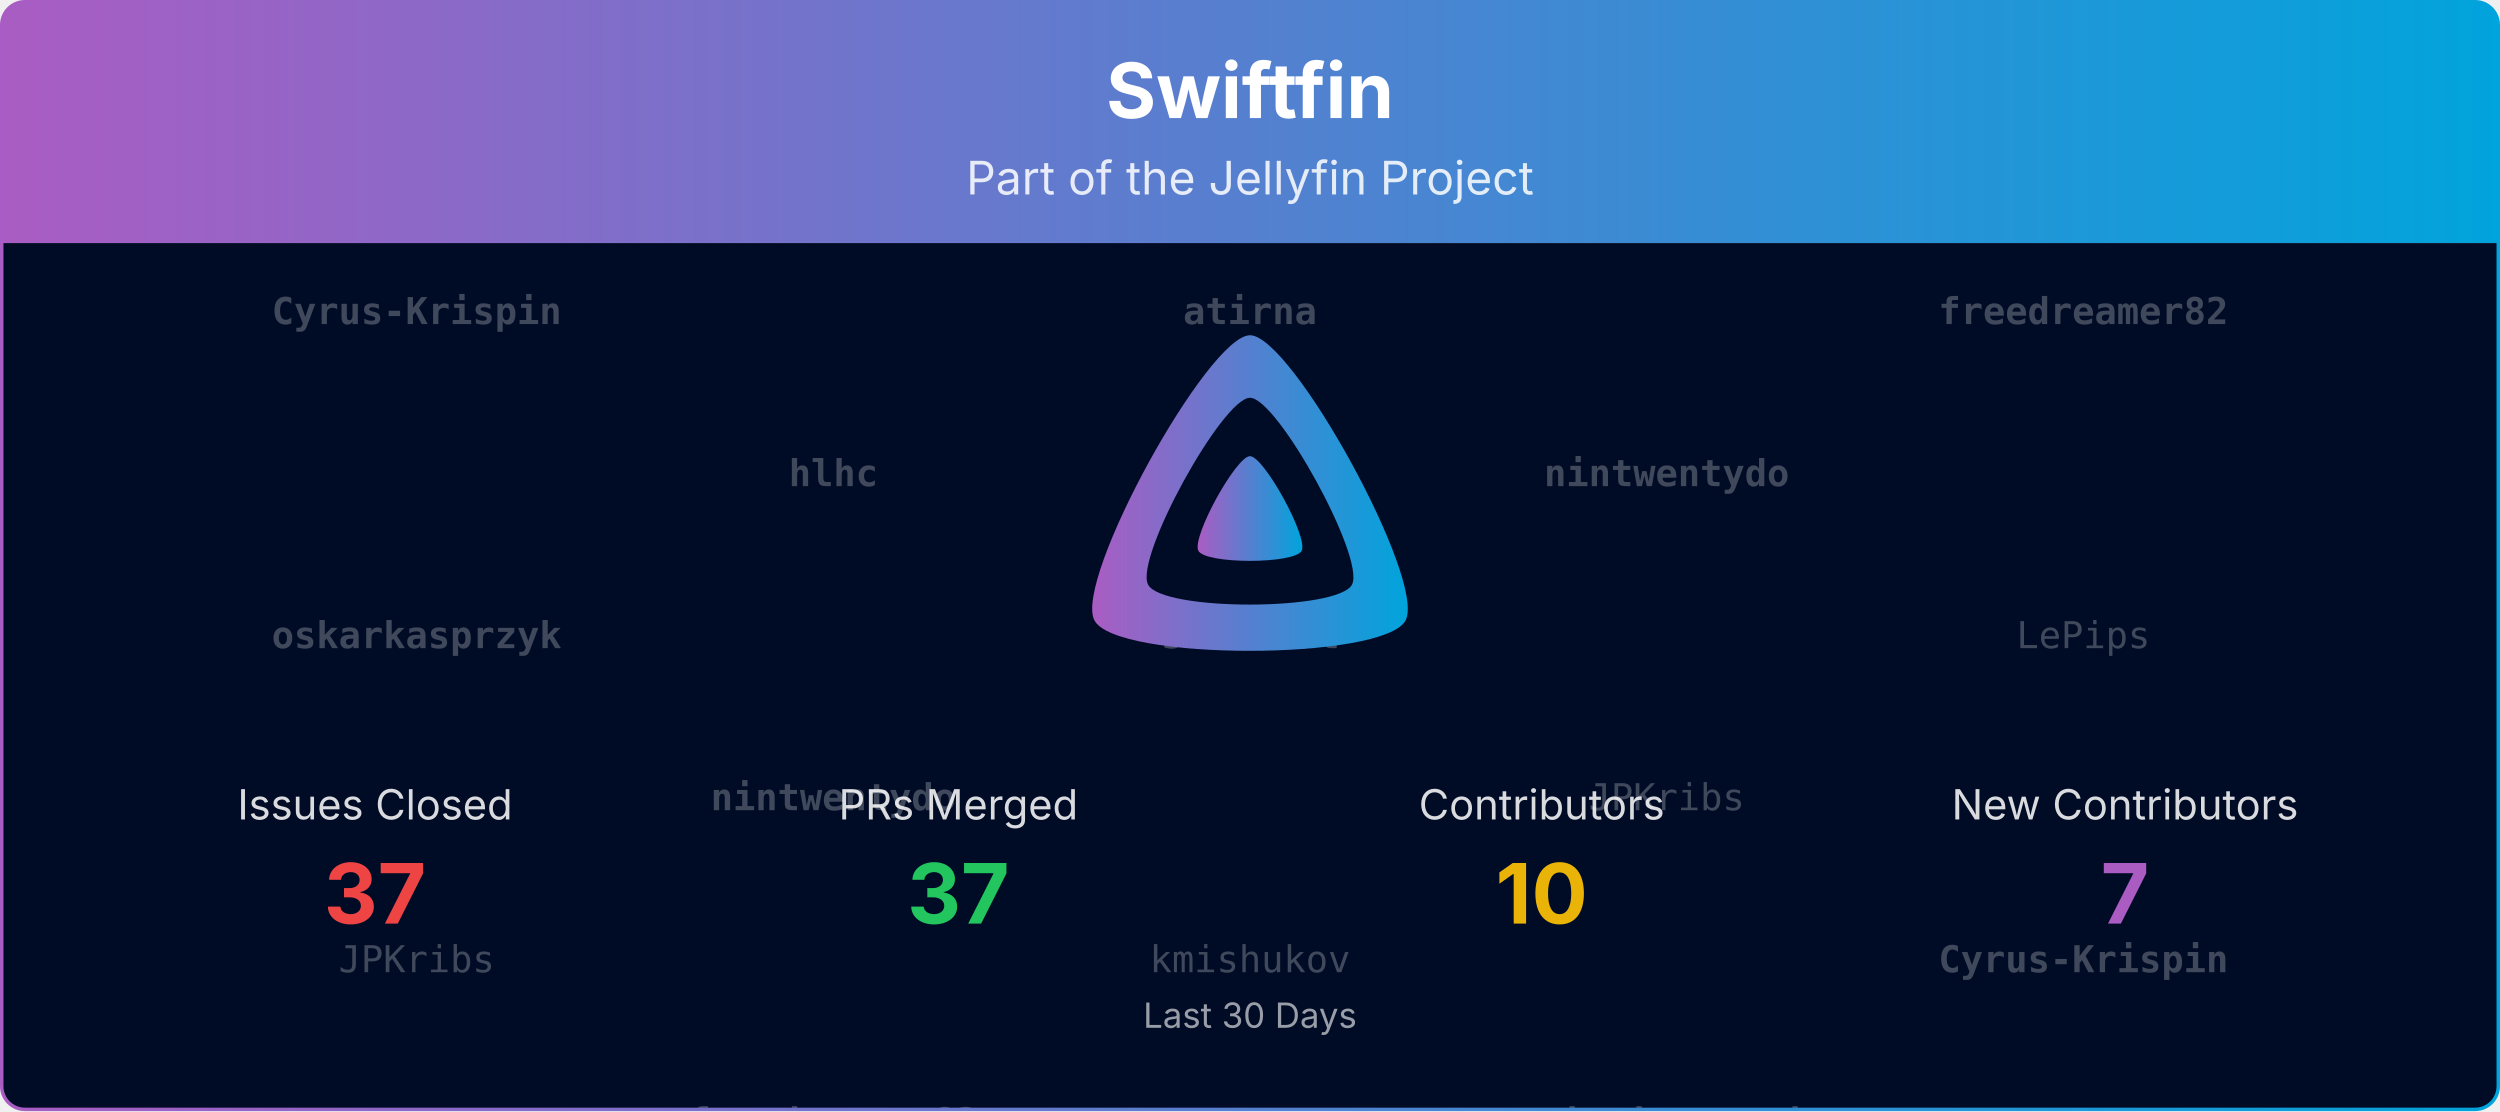
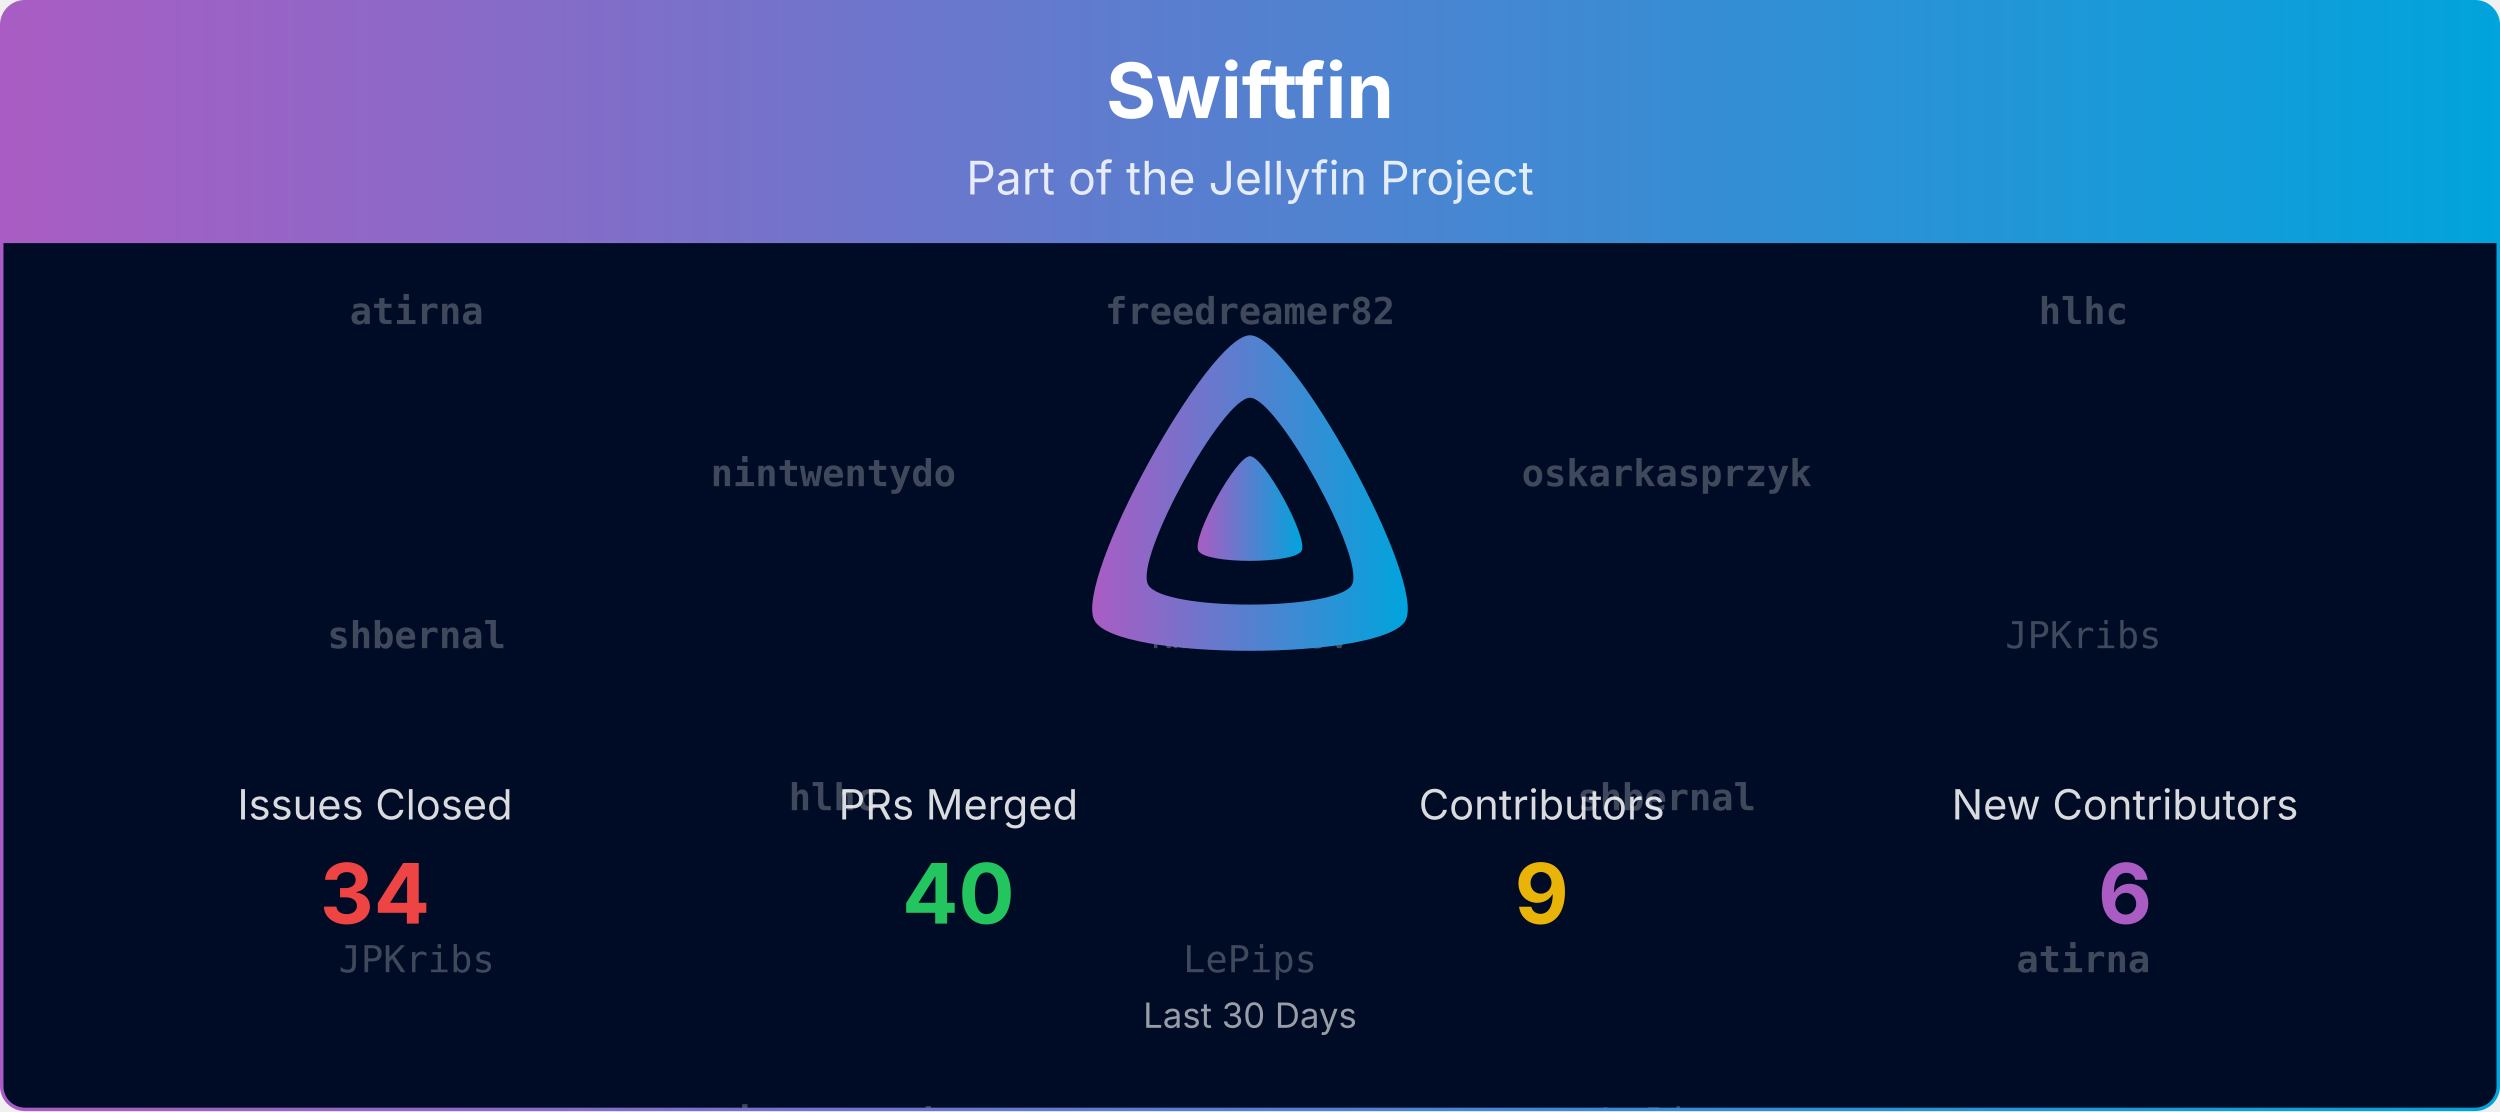
<svg xmlns="http://www.w3.org/2000/svg" viewBox="0 0 1080 480" width="100%" role="img" aria-label="Swiftfin">
  <defs>
    <linearGradient id="banner-swiftfin-grad" x1="0" y1="0" x2="1" y2="0">
      <stop offset="0%" stop-color="#AA5CC3" />
      <stop offset="100%" stop-color="#00A4DC" />
    </linearGradient>
    <clipPath id="banner-swiftfin-grad-clip">
      <rect x="0.75" y="0.75" width="1078.5" height="478.5" rx="10" ry="10" />
    </clipPath>
  </defs>
  <defs>
    <clipPath id="banner-swiftfin-grad-rain-clip">
      <rect x="0.75" y="105" width="1078.5" height="374.25" />
    </clipPath>
  </defs>
  <g clip-path="url(#banner-swiftfin-grad-clip)">
    <path d="M0.75,10.75 A10.0,10.0 0 0 1 10.75,0.75 L1069.25,0.75 A10.0,10.0 0 0 1 1079.25,10.75 L1079.25,105.00 L0.75,105.00 Z" fill="url(#banner-swiftfin-grad)" />
    <text x="540.0" y="51" text-anchor="middle" font-size="33" font-weight="700" font-family="Plus Jakarta Sans, system-ui, -apple-system, Segoe UI, sans-serif" fill="#ffffff">Swiftfin</text>
    <text x="540.0" y="84" text-anchor="middle" font-size="20" font-family="Plus Jakarta Sans, system-ui, -apple-system, Segoe UI, sans-serif" fill="#ffffff" opacity="0.85">Part of the Jellyfin Project</text>
    <rect x="0.75" y="105" width="1078.5" height="374.25" fill="#000b25" />
    <g opacity="0.25" clip-path="url(#banner-swiftfin-grad-rain-clip)" font-family="ui-monospace, SFMono-Regular, Menlo, Consolas, monospace" font-size="16" fill="#ffffff" text-anchor="middle">
      <g transform="translate(180.00,105)">
        <g>
          <animateTransform attributeName="transform" type="translate" values="0,-420;0,0" dur="10.00s" begin="-0.00s" repeatCount="indefinite" />
-           <text y="35.0" font-weight="700">Cyrus-Krispin</text>
-           <text y="175.0" font-weight="700">oskarkasprzyk</text>
+           <text y="35.0" font-weight="700">atirna</text>
+           <text y="175.0" font-weight="700">shbernal</text>
          <text y="315.0">JPKribs</text>
-           <text y="455.0" font-weight="700">Cyrus-Krispin</text>
-           <text y="595.0" font-weight="700">oskarkasprzyk</text>
+           <text y="455.0" font-weight="700">atirna</text>
+           <text y="595.0" font-weight="700">shbernal</text>
          <text y="735.0">JPKribs</text>
        </g>
      </g>
      <g transform="translate(540.00,105)">
        <g>
          <animateTransform attributeName="transform" type="translate" values="0,-420;0,0" dur="10.00s" begin="-1.91s" repeatCount="indefinite" />
-           <text y="35.0" font-weight="700">atirna</text>
-           <text y="175.0" font-weight="700">shbernal</text>
-           <text y="315.0">kmishukov</text>
-           <text y="455.0" font-weight="700">atirna</text>
-           <text y="595.0" font-weight="700">shbernal</text>
-           <text y="735.0">kmishukov</text>
+           <text y="35.0" font-weight="700">freedreamer82</text>
+           <text y="175.0">kmishukov</text>
+           <text y="315.0">LePips</text>
+           <text y="455.0" font-weight="700">freedreamer82</text>
+           <text y="595.0">kmishukov</text>
+           <text y="735.0">LePips</text>
        </g>
      </g>
      <g transform="translate(900.00,105)">
        <g>
          <animateTransform attributeName="transform" type="translate" values="0,-420;0,0" dur="10.00s" begin="-3.82s" repeatCount="indefinite" />
-           <text y="35.0" font-weight="700">freedreamer82</text>
-           <text y="175.0">LePips</text>
-           <text y="315.0" font-weight="700">Cyrus-Krispin</text>
-           <text y="455.0" font-weight="700">freedreamer82</text>
-           <text y="595.0">LePips</text>
-           <text y="735.0" font-weight="700">Cyrus-Krispin</text>
+           <text y="35.0" font-weight="700">hlhc</text>
+           <text y="175.0">JPKribs</text>
+           <text y="315.0" font-weight="700">atirna</text>
+           <text y="455.0" font-weight="700">hlhc</text>
+           <text y="595.0">JPKribs</text>
+           <text y="735.0" font-weight="700">atirna</text>
        </g>
      </g>
      <g transform="translate(360.00,105)">
        <g>
          <animateTransform attributeName="transform" type="translate" values="0,-420;0,0" dur="10.00s" begin="-5.73s" repeatCount="indefinite" />
-           <text y="105.0" font-weight="700">hlhc</text>
-           <text y="245.0" font-weight="700">nintwentydo</text>
-           <text y="385.0" font-weight="700">freedreamer82</text>
-           <text y="525.0" font-weight="700">hlhc</text>
-           <text y="665.0" font-weight="700">nintwentydo</text>
-           <text y="805.0" font-weight="700">freedreamer82</text>
+           <text y="105.0" font-weight="700">nintwentydo</text>
+           <text y="245.0" font-weight="700">hlhc</text>
+           <text y="385.0" font-weight="700">nintwentydo</text>
+           <text y="525.0" font-weight="700">nintwentydo</text>
+           <text y="665.0" font-weight="700">hlhc</text>
+           <text y="805.0" font-weight="700">nintwentydo</text>
        </g>
      </g>
      <g transform="translate(720.00,105)">
        <g>
          <animateTransform attributeName="transform" type="translate" values="0,-420;0,0" dur="10.00s" begin="-7.64s" repeatCount="indefinite" />
-           <text y="105.0" font-weight="700">nintwentydo</text>
-           <text y="245.0">JPKribs</text>
-           <text y="385.0" font-weight="700">oskarkasprzyk</text>
-           <text y="525.0" font-weight="700">nintwentydo</text>
-           <text y="665.0">JPKribs</text>
-           <text y="805.0" font-weight="700">oskarkasprzyk</text>
+           <text y="105.0" font-weight="700">oskarkasprzyk</text>
+           <text y="245.0" font-weight="700">shbernal</text>
+           <text y="385.0">LePips</text>
+           <text y="525.0" font-weight="700">oskarkasprzyk</text>
+           <text y="665.0" font-weight="700">shbernal</text>
+           <text y="805.0">LePips</text>
        </g>
      </g>
    </g>
    <g transform="translate(465.00,138.00) scale(0.29297)">
      <path fill="url(#banner-swiftfin-grad)" fill-rule="evenodd" d="M256,23.3c-61.6,0-259.8,359.4-229.6,420.1s429.3,60,459.2,0S317.6,23.3,256,23.3zM406.5,390.8c-19.6,39.3-281.1,39.8-300.9,0s110.1-275.3,150.4-275.3S426.1,351.4,406.5,390.8z" />
      <path fill="url(#banner-swiftfin-grad)" d="M256,201.6c-20.4,0-86.2,119.3-76.2,139.4s142.5,19.9,152.4,0S276.5,201.6,256,201.6z" />
    </g>
    <text x="162.0" y="354.0" text-anchor="middle" font-size="18" font-family="Plus Jakarta Sans, system-ui, -apple-system, Segoe UI, sans-serif" fill="#ffffff" opacity="0.85">Issues Closed</text>
-     <text x="162.0" y="399.0" text-anchor="middle" font-size="36" font-weight="700" font-family="Plus Jakarta Sans, system-ui, -apple-system, Segoe UI, sans-serif" fill="#ef4444">37</text>
+     <text x="162.0" y="399.0" text-anchor="middle" font-size="36" font-weight="700" font-family="Plus Jakarta Sans, system-ui, -apple-system, Segoe UI, sans-serif" fill="#ef4444">34</text>
    <text x="414.0" y="354.0" text-anchor="middle" font-size="18" font-family="Plus Jakarta Sans, system-ui, -apple-system, Segoe UI, sans-serif" fill="#ffffff" opacity="0.85">PRs Merged</text>
-     <text x="414.0" y="399.0" text-anchor="middle" font-size="36" font-weight="700" font-family="Plus Jakarta Sans, system-ui, -apple-system, Segoe UI, sans-serif" fill="#22c55e">37</text>
+     <text x="414.0" y="399.0" text-anchor="middle" font-size="36" font-weight="700" font-family="Plus Jakarta Sans, system-ui, -apple-system, Segoe UI, sans-serif" fill="#22c55e">40</text>
    <text x="666.0" y="354.0" text-anchor="middle" font-size="18" font-family="Plus Jakarta Sans, system-ui, -apple-system, Segoe UI, sans-serif" fill="#ffffff" opacity="0.85">Contributors</text>
-     <text x="666.0" y="399.0" text-anchor="middle" font-size="36" font-weight="700" font-family="Plus Jakarta Sans, system-ui, -apple-system, Segoe UI, sans-serif" fill="#eab308">10</text>
+     <text x="666.0" y="399.0" text-anchor="middle" font-size="36" font-weight="700" font-family="Plus Jakarta Sans, system-ui, -apple-system, Segoe UI, sans-serif" fill="#eab308">9</text>
    <text x="918.0" y="354.0" text-anchor="middle" font-size="18" font-family="Plus Jakarta Sans, system-ui, -apple-system, Segoe UI, sans-serif" fill="#ffffff" opacity="0.85">New Contributors</text>
-     <text x="918.0" y="399.0" text-anchor="middle" font-size="36" font-weight="700" font-family="Plus Jakarta Sans, system-ui, -apple-system, Segoe UI, sans-serif" fill="#AA5CC3">7</text>
+     <text x="918.0" y="399.0" text-anchor="middle" font-size="36" font-weight="700" font-family="Plus Jakarta Sans, system-ui, -apple-system, Segoe UI, sans-serif" fill="#AA5CC3">6</text>
    <text x="540.0" y="444.0" text-anchor="middle" font-size="15" font-family="Plus Jakarta Sans, system-ui, -apple-system, Segoe UI, sans-serif" fill="#ffffff" opacity="0.6">Last 30 Days</text>
  </g>
  <rect x="0.75" y="0.75" width="1078.5" height="478.5" rx="10" ry="10" fill="none" stroke="url(#banner-swiftfin-grad)" stroke-width="1.5" />
</svg>
